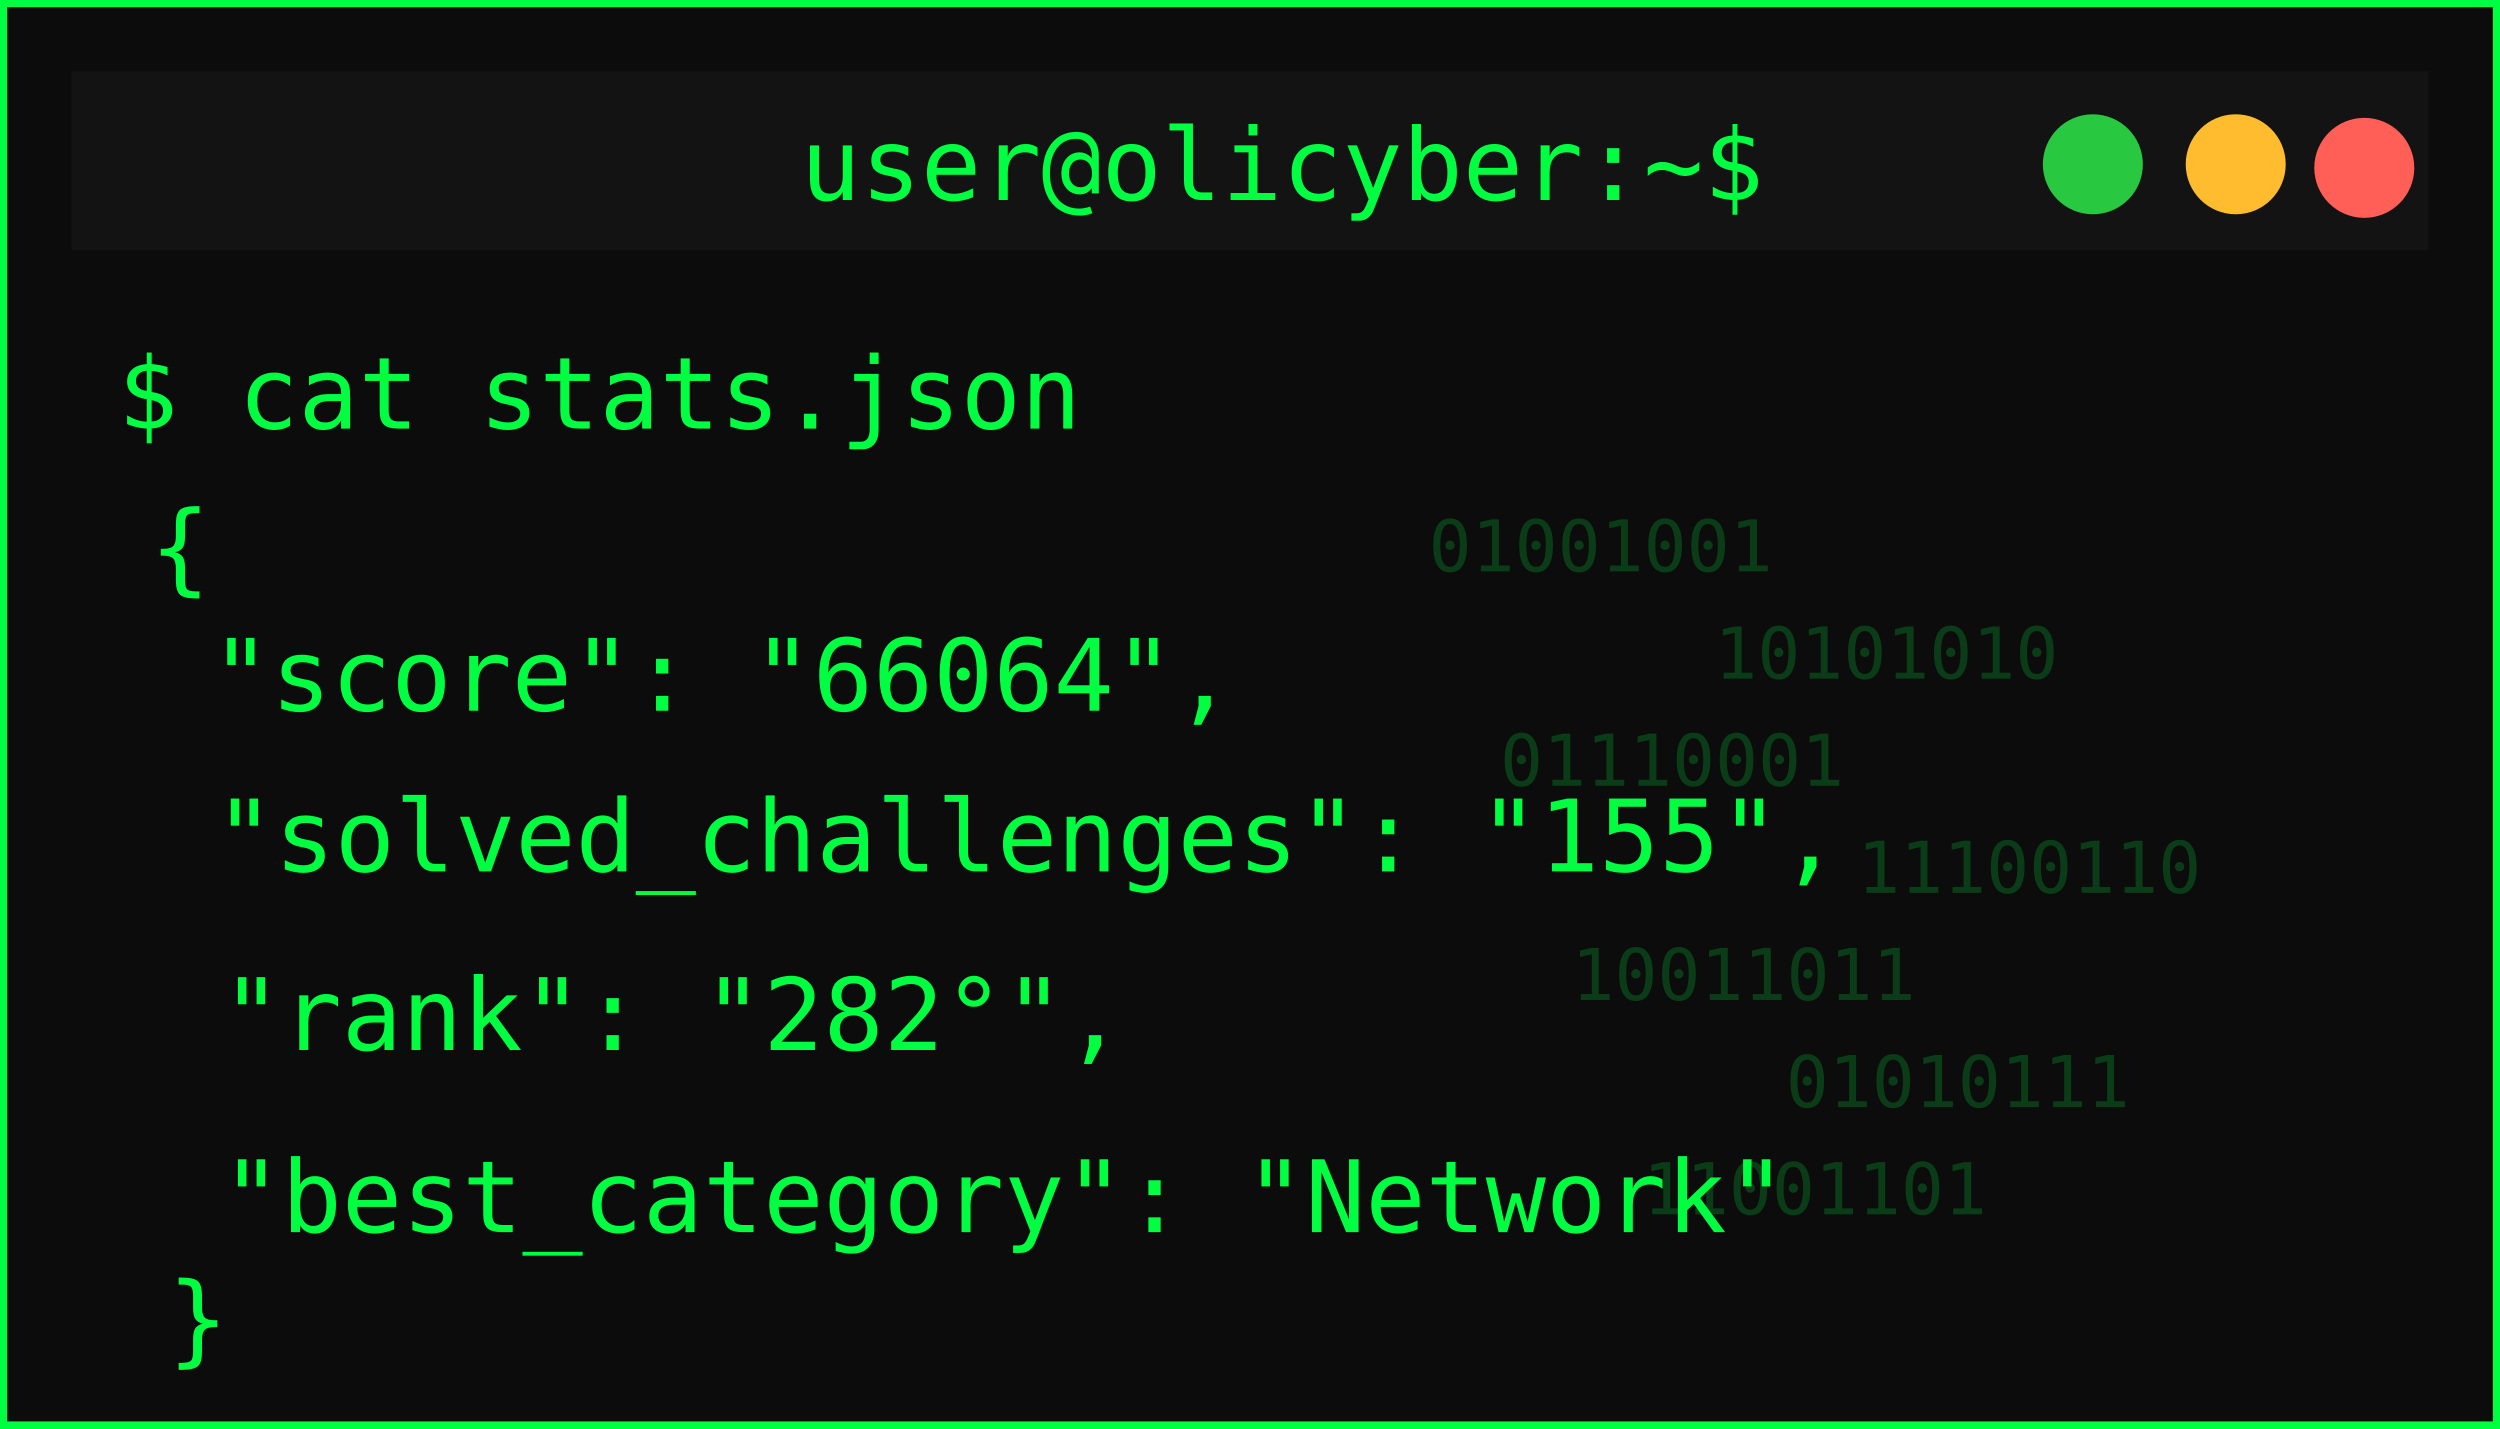
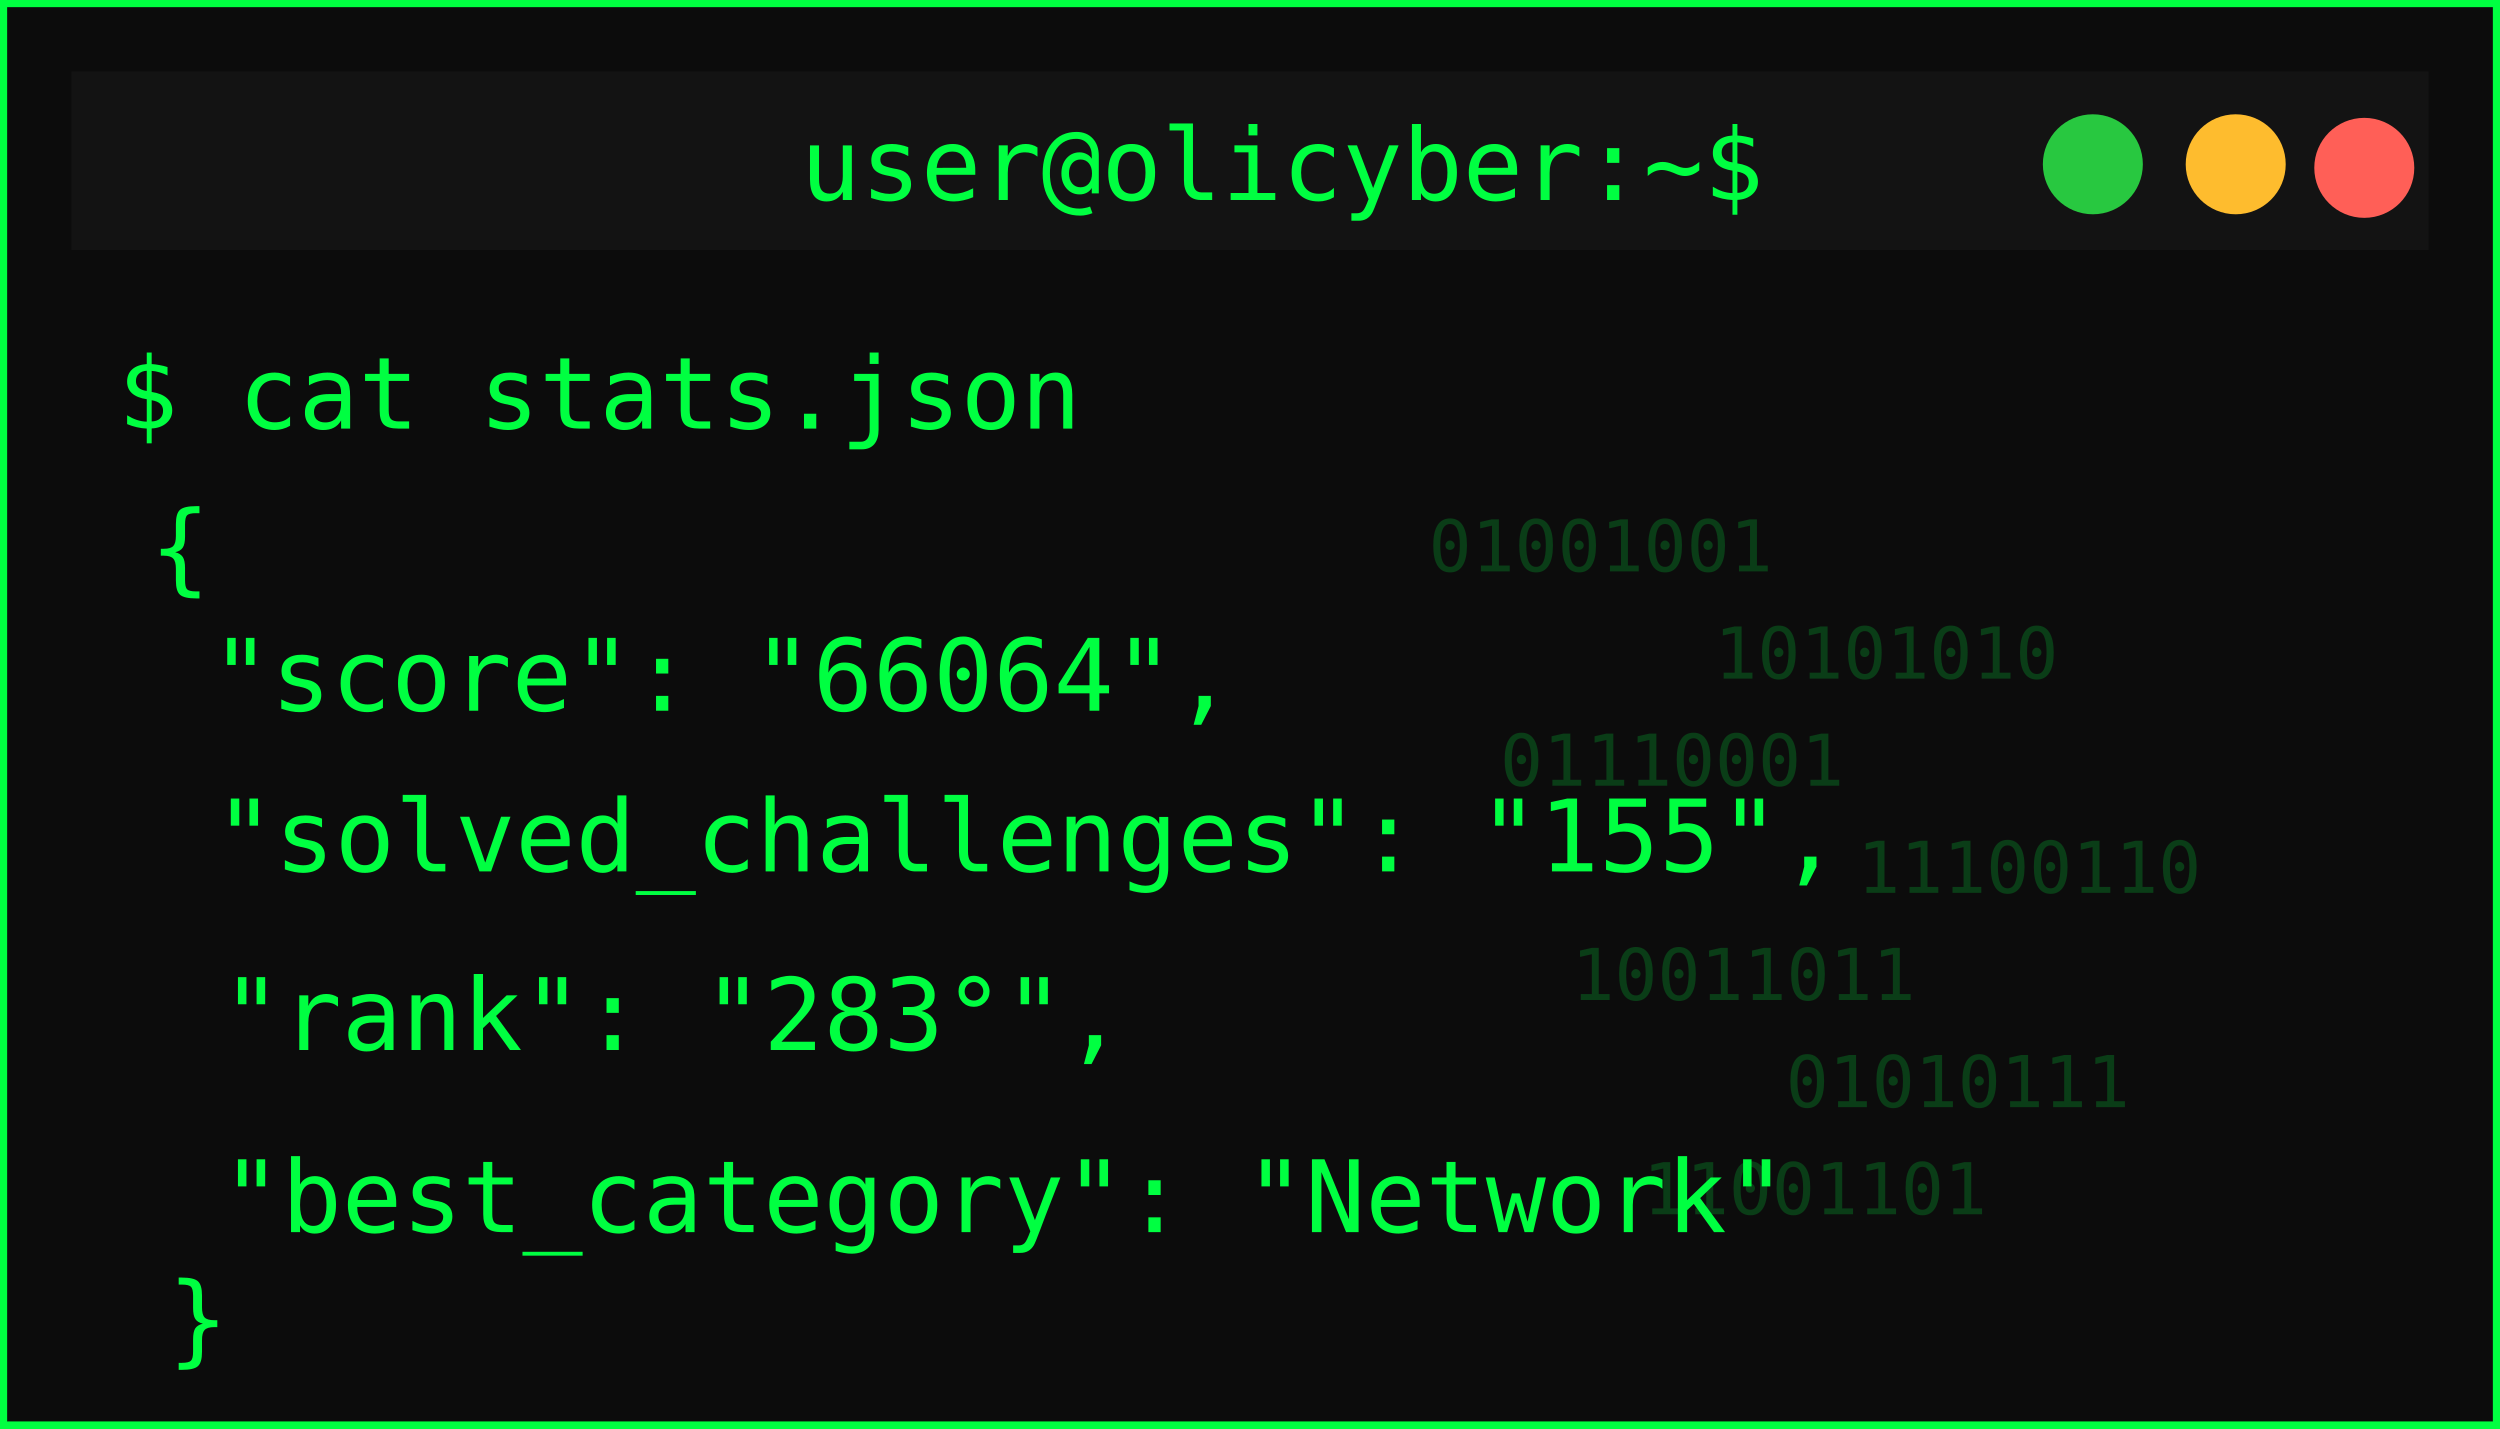
<svg xmlns="http://www.w3.org/2000/svg" width="350" height="200">
  <defs>
    <filter id="matrixGlow" />
  </defs>
  <g>
    <rect id="svg_1" stroke-width="2" stroke="#00ff41" fill="#0c0c0c" height="200" width="350" />
    <rect id="svg_2" fill="#131313" height="25" width="330" y="10" x="10" />
    <circle id="svg_3" fill="#ff5f57" r="7" cy="23.5" cx="331" />
    <circle id="svg_4" fill="#febc2e" r="7" cy="23" cx="313" />
    <circle id="svg_5" fill="#28c840" r="7" cy="23" cx="293" />
    <text id="svg_6" fill="#00ff41" font-size="14" font-family="monospace" text-anchor="middle" y="28" x="179.5">user@olicyber:~$</text>
    <text id="svg_7" filter="url(#matrixGlow)" fill="#00ff41" font-size="16" font-weight="bold" font-family="monospace" y="55" x="20">USER PROFILE: </text>
    <text style="cursor: move;" id="svg_9" fill="#00ff41" font-size="14" font-family="monospace" y="60" x="16.5">$ cat stats.json</text>
    <text style="cursor: move;" id="svg_10" fill="#00ff41" font-size="14" font-family="monospace" y="81.5" x="21">{</text>
    <text id="svg_11" fill="#00ff41" font-size="14" font-family="monospace" y="99.5" x="29.5">"score": "66064",</text>
    <text id="svg_12" fill="#00ff41" font-size="14" font-family="monospace" y="122" x="30">"solved_challenges": "155",</text>
-     <text id="svg_13" fill="#00ff41" font-size="14" font-family="monospace" y="147" x="31">"rank": "282°",</text>
+     <text id="svg_13" fill="#00ff41" font-size="14" font-family="monospace" y="147" x="31">"rank": "283°",</text>
    <text id="svg_14" fill="#00ff41" font-size="14" font-family="monospace" y="172.5" x="31">"best_category": "Network"</text>
    <g id="svg_15" opacity="0.2">
      <text id="svg_16" fill="#00ff41" font-size="10" font-family="monospace" y="80" x="200">01001001</text>
      <text id="svg_17" fill="#00ff41" font-size="10" font-family="monospace" y="95" x="240">10101010</text>
      <text id="svg_18" fill="#00ff41" font-size="10" font-family="monospace" y="110" x="210">01110001</text>
      <text id="svg_19" fill="#00ff41" font-size="10" font-family="monospace" y="125" x="260">11100110</text>
      <text id="svg_20" fill="#00ff41" font-size="10" font-family="monospace" y="140" x="220">10011011</text>
      <text id="svg_21" fill="#00ff41" font-size="10" font-family="monospace" y="155" x="250">01010111</text>
      <text id="svg_22" fill="#00ff41" font-size="10" font-family="monospace" y="170" x="230">11001101</text>
    </g>
    <text id="svg_25" fill="#00ff41" font-size="14" font-family="monospace" y="189.5" x="23.5">}</text>
  </g>
</svg>
